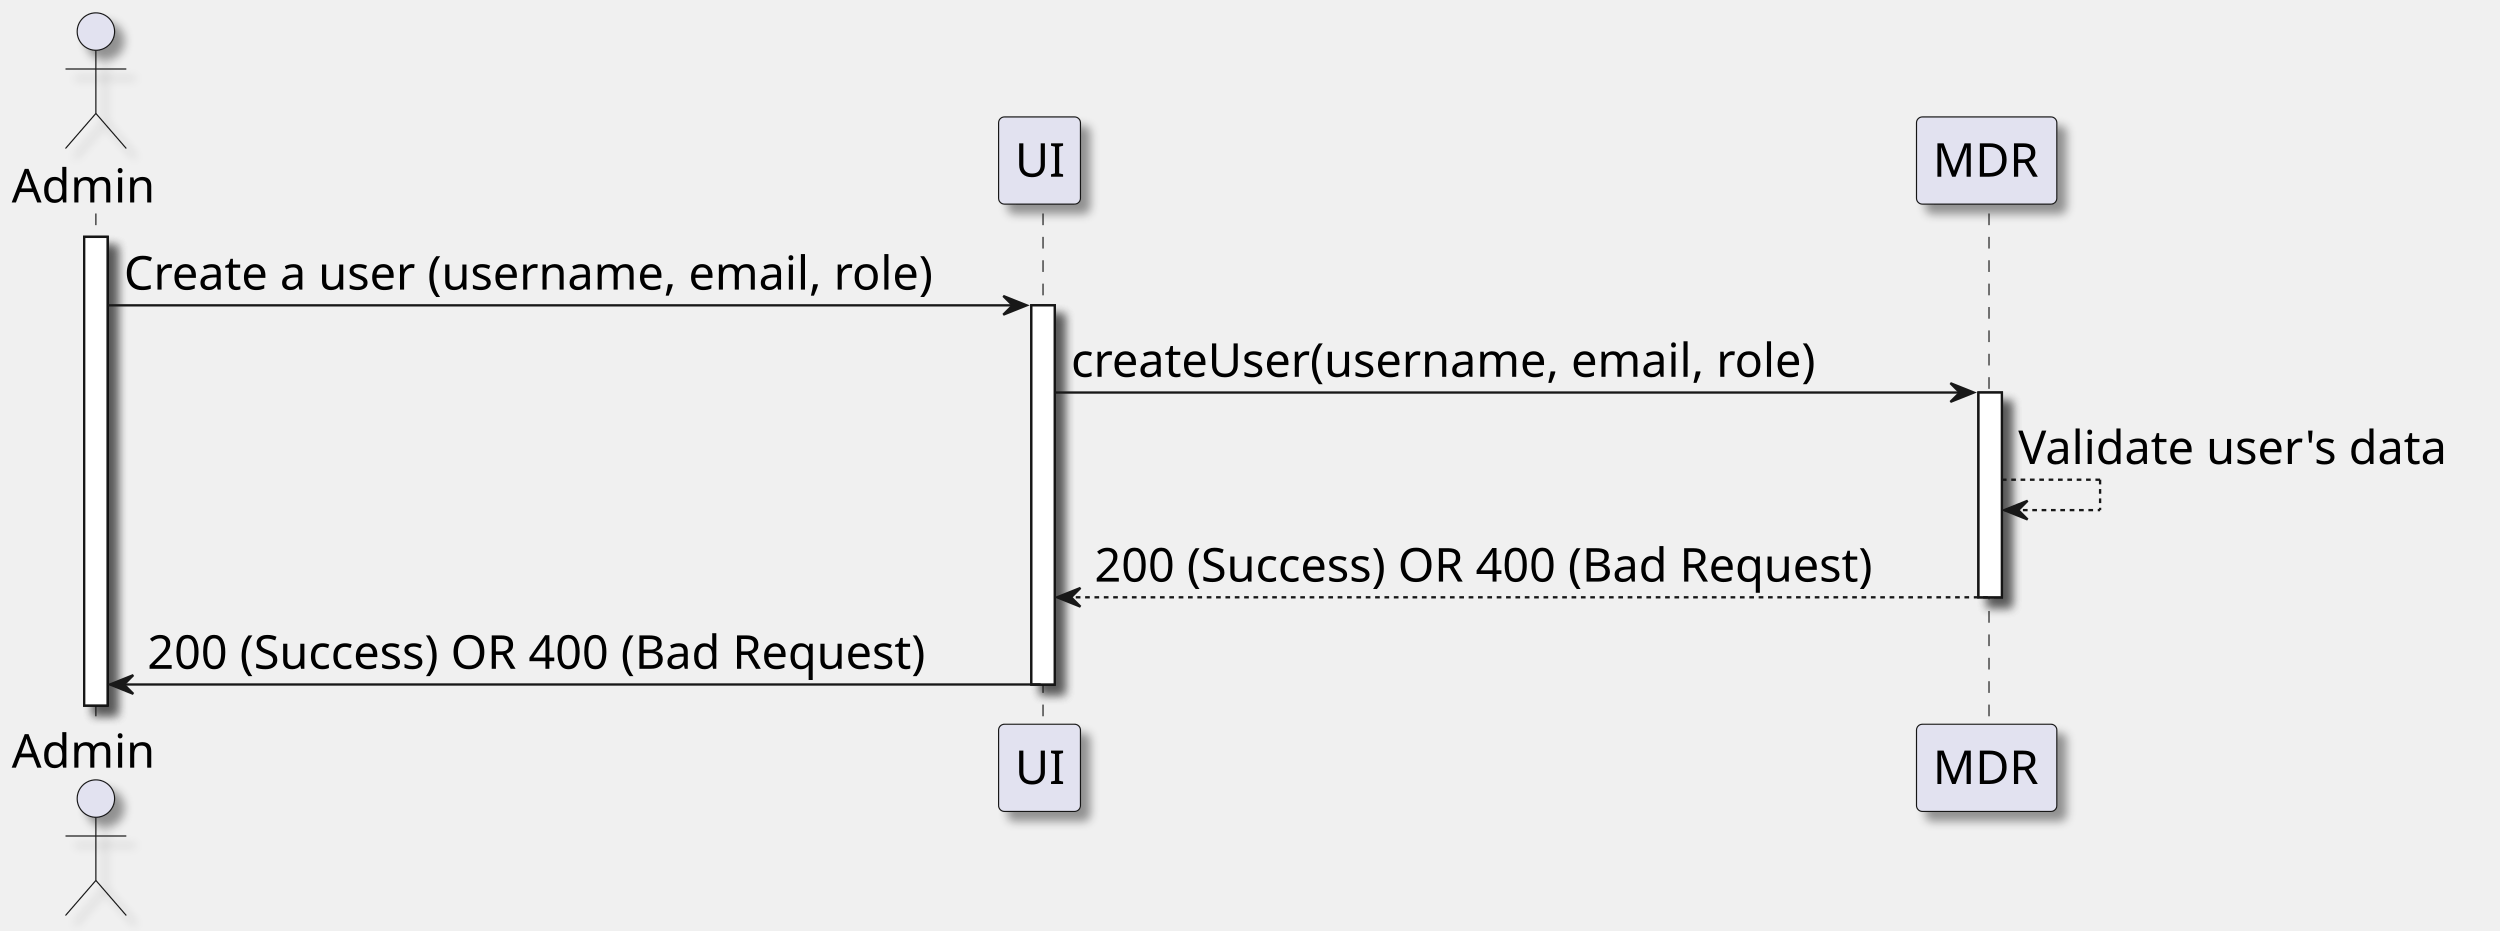
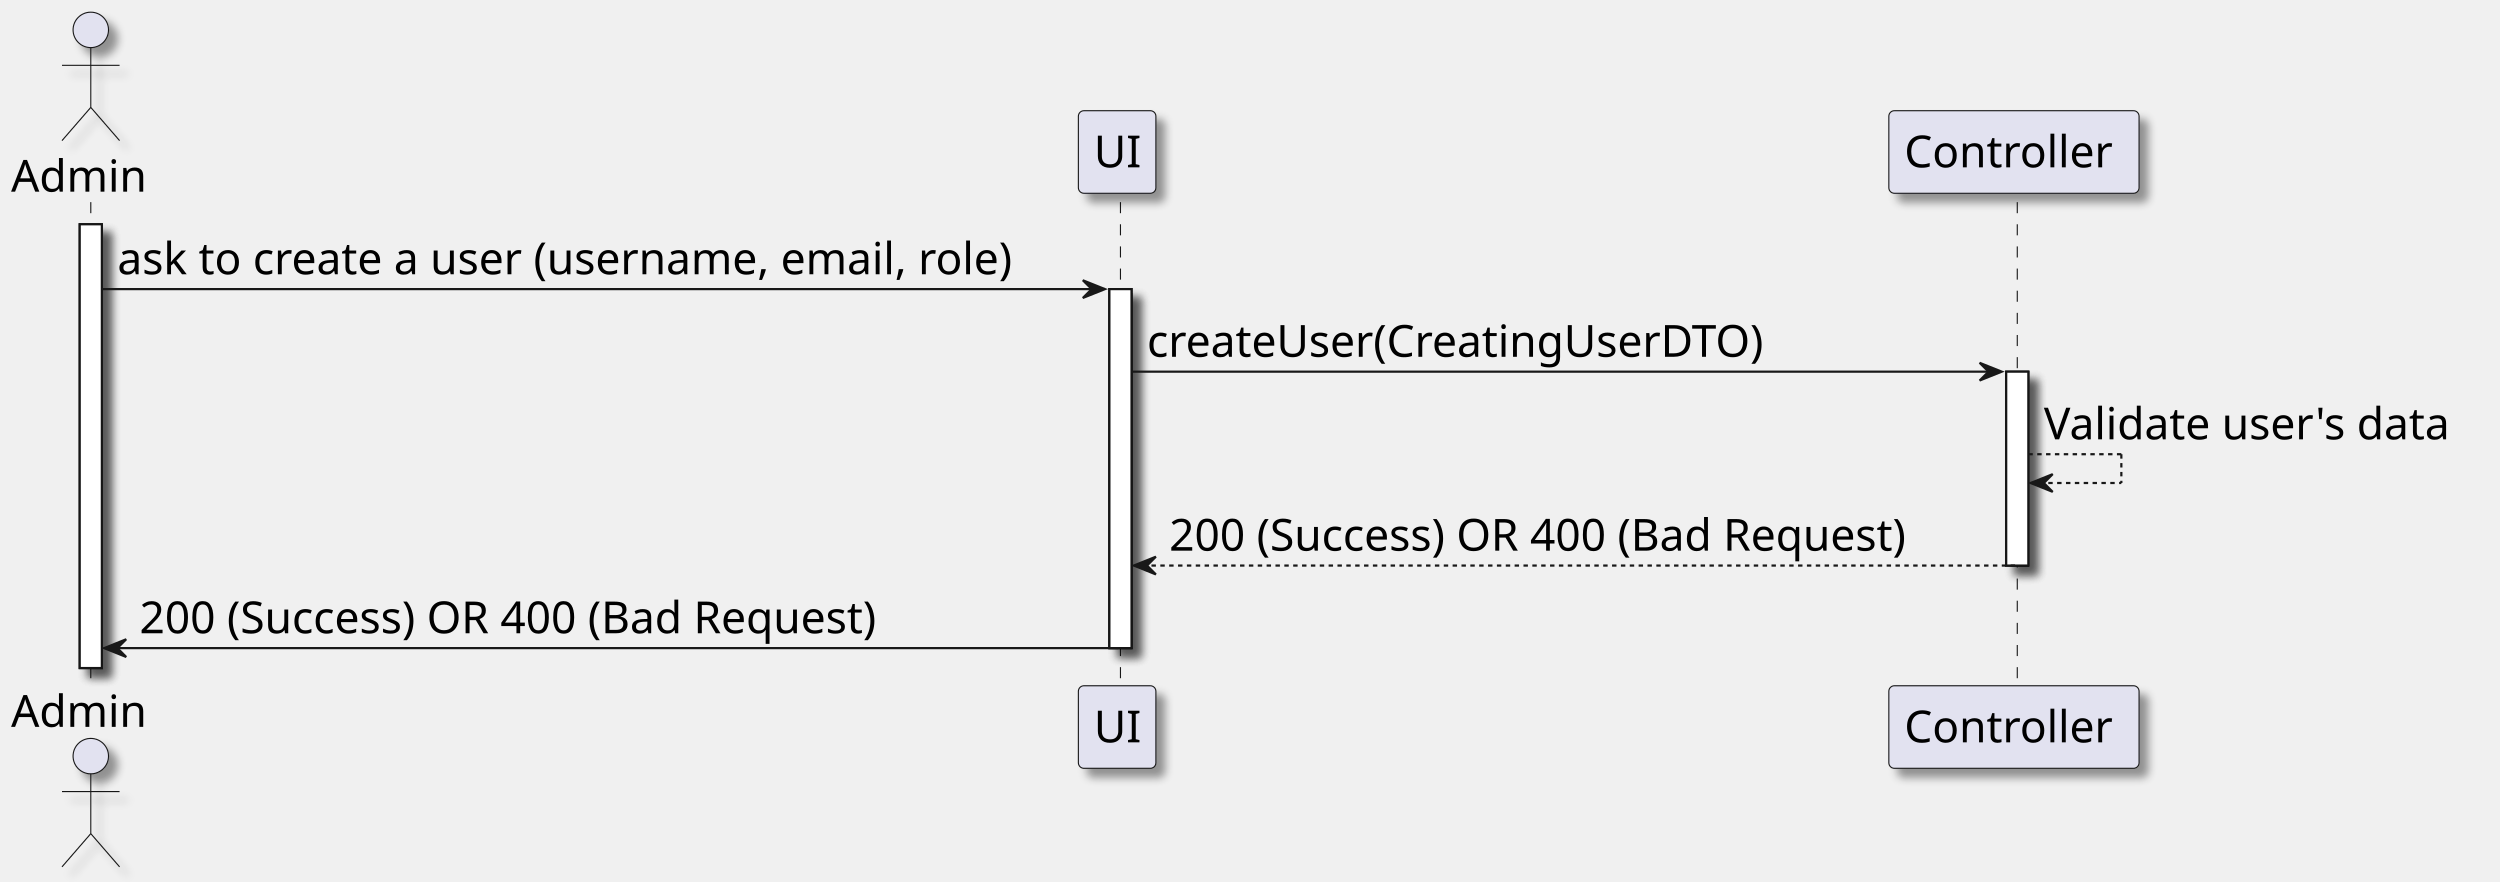
- <svg xmlns="http://www.w3.org/2000/svg" contentStyleType="text/css" height="398px" preserveAspectRatio="none" style="width:1069px;height:398px;background:#FFFFFF;" version="1.1" viewBox="0 0 1069 398" width="1069px" zoomAndPan="magnify">
+ <svg xmlns="http://www.w3.org/2000/svg" contentStyleType="text/css" height="398px" preserveAspectRatio="none" style="width:1129px;height:398px;background:#FFFFFF;" version="1.1" viewBox="0 0 1129 398" width="1129px" zoomAndPan="magnify">
  <defs>
-     <filter height="300%" id="fdxvrsz7vy1y8" width="300%" x="-1" y="-1">
+     <filter height="300%" id="f1gr0ybw2ex0hv" width="300%" x="-1" y="-1">
      <feGaussianBlur result="blurOut" stdDeviation="2.0" />
      <feColorMatrix in="blurOut" result="blurOut2" type="matrix" values="0 0 0 0 0 0 0 0 0 0 0 0 0 0 0 0 0 0 .4 0" />
      <feOffset dx="4.0" dy="4.0" in="blurOut2" result="blurOut3" />
      <feBlend in="SourceGraphic" in2="blurOut3" mode="normal" />
    </filter>
  </defs>
  <g>
-     <rect fill="#FFFFFF" filter="url(#fdxvrsz7vy1y8)" height="200.406" style="stroke:#181818;stroke-width:1.0;" width="10" x="36" y="101.281" />
-     <rect fill="#FFFFFF" filter="url(#fdxvrsz7vy1y8)" height="162.125" style="stroke:#181818;stroke-width:1.0;" width="10" x="441" y="130.562" />
-     <rect fill="#FFFFFF" filter="url(#fdxvrsz7vy1y8)" height="87.562" style="stroke:#181818;stroke-width:1.0;" width="10" x="846" y="167.844" />
+     <rect fill="#FFFFFF" filter="url(#f1gr0ybw2ex0hv)" height="200.406" style="stroke:#181818;stroke-width:1.0;" width="10" x="36" y="101.281" />
+     <rect fill="#FFFFFF" filter="url(#f1gr0ybw2ex0hv)" height="162.125" style="stroke:#181818;stroke-width:1.0;" width="10" x="501" y="130.562" />
+     <rect fill="#FFFFFF" filter="url(#f1gr0ybw2ex0hv)" height="87.562" style="stroke:#181818;stroke-width:1.0;" width="10" x="906" y="167.844" />
    <line style="stroke:#181818;stroke-width:0.5;stroke-dasharray:5.0,5.0;" x1="41" x2="41" y1="91.281" y2="310.688" />
-     <line style="stroke:#181818;stroke-width:0.5;stroke-dasharray:5.0,5.0;" x1="446" x2="446" y1="91.281" y2="310.688" />
-     <line style="stroke:#181818;stroke-width:0.5;stroke-dasharray:5.0,5.0;" x1="850.5" x2="850.5" y1="91.281" y2="310.688" />
+     <line style="stroke:#181818;stroke-width:0.5;stroke-dasharray:5.0,5.0;" x1="506" x2="506" y1="91.281" y2="310.688" />
+     <line style="stroke:#181818;stroke-width:0.5;stroke-dasharray:5.0,5.0;" x1="911" x2="911" y1="91.281" y2="310.688" />
    <text fill="#000000" font-family="FG Virgil" font-size="20" lengthAdjust="spacing" textLength="66" x="5" y="86.564">Admin</text>
-     <ellipse cx="41" cy="13.5" fill="#E2E2F0" filter="url(#fdxvrsz7vy1y8)" rx="8" ry="8" style="stroke:#181818;stroke-width:0.5;" />
-     <path d="M41,21.5 L41,48.5 M28,29.5 L54,29.5 M41,48.5 L28,63.5 M41,48.5 L54,63.5 " fill="none" filter="url(#fdxvrsz7vy1y8)" style="stroke:#181818;stroke-width:0.5;" />
+     <ellipse cx="41" cy="13.5" fill="#E2E2F0" filter="url(#f1gr0ybw2ex0hv)" rx="8" ry="8" style="stroke:#181818;stroke-width:0.5;" />
+     <path d="M41,21.5 L41,48.5 M28,29.5 L54,29.5 M41,48.5 L28,63.5 M41,48.5 L54,63.5 " fill="none" filter="url(#f1gr0ybw2ex0hv)" style="stroke:#181818;stroke-width:0.5;" />
    <text fill="#000000" font-family="FG Virgil" font-size="20" lengthAdjust="spacing" textLength="66" x="5" y="328.252">Admin</text>
-     <ellipse cx="41" cy="341.469" fill="#E2E2F0" filter="url(#fdxvrsz7vy1y8)" rx="8" ry="8" style="stroke:#181818;stroke-width:0.5;" />
-     <path d="M41,349.469 L41,376.469 M28,357.469 L54,357.469 M41,376.469 L28,391.469 M41,376.469 L54,391.469 " fill="none" filter="url(#fdxvrsz7vy1y8)" style="stroke:#181818;stroke-width:0.5;" />
-     <rect fill="#E2E2F0" filter="url(#fdxvrsz7vy1y8)" height="37.281" rx="2.5" ry="2.5" style="stroke:#181818;stroke-width:0.5;" width="35" x="427" y="50" />
-     <text fill="#000000" font-family="FG Virgil" font-size="20" lengthAdjust="spacing" textLength="21" x="434" y="75.564">UI</text>
-     <rect fill="#E2E2F0" filter="url(#fdxvrsz7vy1y8)" height="37.281" rx="2.5" ry="2.5" style="stroke:#181818;stroke-width:0.5;" width="35" x="427" y="309.688" />
-     <text fill="#000000" font-family="FG Virgil" font-size="20" lengthAdjust="spacing" textLength="21" x="434" y="335.252">UI</text>
-     <rect fill="#E2E2F0" filter="url(#fdxvrsz7vy1y8)" height="37.281" rx="2.5" ry="2.5" style="stroke:#181818;stroke-width:0.5;" width="60" x="819.5" y="50" />
-     <text fill="#000000" font-family="FG Virgil" font-size="20" lengthAdjust="spacing" textLength="46" x="826.5" y="75.564">MDR</text>
-     <rect fill="#E2E2F0" filter="url(#fdxvrsz7vy1y8)" height="37.281" rx="2.5" ry="2.5" style="stroke:#181818;stroke-width:0.5;" width="60" x="819.5" y="309.688" />
-     <text fill="#000000" font-family="FG Virgil" font-size="20" lengthAdjust="spacing" textLength="46" x="826.5" y="335.252">MDR</text>
-     <rect fill="#FFFFFF" filter="url(#fdxvrsz7vy1y8)" height="200.406" style="stroke:#181818;stroke-width:1.0;" width="10" x="36" y="101.281" />
-     <rect fill="#FFFFFF" filter="url(#fdxvrsz7vy1y8)" height="162.125" style="stroke:#181818;stroke-width:1.0;" width="10" x="441" y="130.562" />
-     <rect fill="#FFFFFF" filter="url(#fdxvrsz7vy1y8)" height="87.562" style="stroke:#181818;stroke-width:1.0;" width="10" x="846" y="167.844" />
-     <polygon fill="#181818" points="429,126.562,439,130.562,429,134.562,433,130.562" style="stroke:#181818;stroke-width:1.0;" />
-     <line style="stroke:#181818;stroke-width:1.0;" x1="46" x2="435" y1="130.562" y2="130.562" />
-     <text fill="#000000" font-family="FG Virgil" font-size="20" lengthAdjust="spacing" textLength="373" x="53" y="123.846">Create a user (username, email, role)</text>
-     <polygon fill="#181818" points="834,163.844,844,167.844,834,171.844,838,167.844" style="stroke:#181818;stroke-width:1.0;" />
-     <line style="stroke:#181818;stroke-width:1.0;" x1="451" x2="840" y1="167.844" y2="167.844" />
-     <text fill="#000000" font-family="FG Virgil" font-size="20" lengthAdjust="spacing" textLength="342" x="458" y="161.127">createUser(username, email, role)</text>
-     <line style="stroke:#181818;stroke-width:1.0;stroke-dasharray:2.0,2.0;" x1="856" x2="898" y1="205.125" y2="205.125" />
-     <line style="stroke:#181818;stroke-width:1.0;stroke-dasharray:2.0,2.0;" x1="898" x2="898" y1="205.125" y2="218.125" />
-     <line style="stroke:#181818;stroke-width:1.0;stroke-dasharray:2.0,2.0;" x1="857" x2="898" y1="218.125" y2="218.125" />
-     <polygon fill="#181818" points="867,214.125,857,218.125,867,222.125,863,218.125" style="stroke:#181818;stroke-width:1.0;" />
-     <text fill="#000000" font-family="FG Virgil" font-size="20" lengthAdjust="spacing" textLength="199" x="863" y="198.408">Validate user's data</text>
-     <polygon fill="#181818" points="462,251.406,452,255.406,462,259.406,458,255.406" style="stroke:#181818;stroke-width:1.0;" />
-     <line style="stroke:#181818;stroke-width:1.0;stroke-dasharray:2.0,2.0;" x1="456" x2="850" y1="255.406" y2="255.406" />
-     <text fill="#000000" font-family="FG Virgil" font-size="20" lengthAdjust="spacing" textLength="371" x="468" y="248.69">200 (Success) OR 400 (Bad Request)</text>
+     <ellipse cx="41" cy="341.469" fill="#E2E2F0" filter="url(#f1gr0ybw2ex0hv)" rx="8" ry="8" style="stroke:#181818;stroke-width:0.5;" />
+     <path d="M41,349.469 L41,376.469 M28,357.469 L54,357.469 M41,376.469 L28,391.469 M41,376.469 L54,391.469 " fill="none" filter="url(#f1gr0ybw2ex0hv)" style="stroke:#181818;stroke-width:0.5;" />
+     <rect fill="#E2E2F0" filter="url(#f1gr0ybw2ex0hv)" height="37.281" rx="2.5" ry="2.5" style="stroke:#181818;stroke-width:0.5;" width="35" x="487" y="50" />
+     <text fill="#000000" font-family="FG Virgil" font-size="20" lengthAdjust="spacing" textLength="21" x="494" y="75.564">UI</text>
+     <rect fill="#E2E2F0" filter="url(#f1gr0ybw2ex0hv)" height="37.281" rx="2.5" ry="2.5" style="stroke:#181818;stroke-width:0.5;" width="35" x="487" y="309.688" />
+     <text fill="#000000" font-family="FG Virgil" font-size="20" lengthAdjust="spacing" textLength="21" x="494" y="335.252">UI</text>
+     <rect fill="#E2E2F0" filter="url(#f1gr0ybw2ex0hv)" height="37.281" rx="2.5" ry="2.5" style="stroke:#181818;stroke-width:0.5;" width="113" x="853" y="50" />
+     <text fill="#000000" font-family="FG Virgil" font-size="20" lengthAdjust="spacing" textLength="99" x="860" y="75.564">Controller</text>
+     <rect fill="#E2E2F0" filter="url(#f1gr0ybw2ex0hv)" height="37.281" rx="2.5" ry="2.5" style="stroke:#181818;stroke-width:0.5;" width="113" x="853" y="309.688" />
+     <text fill="#000000" font-family="FG Virgil" font-size="20" lengthAdjust="spacing" textLength="99" x="860" y="335.252">Controller</text>
+     <rect fill="#FFFFFF" filter="url(#f1gr0ybw2ex0hv)" height="200.406" style="stroke:#181818;stroke-width:1.0;" width="10" x="36" y="101.281" />
+     <rect fill="#FFFFFF" filter="url(#f1gr0ybw2ex0hv)" height="162.125" style="stroke:#181818;stroke-width:1.0;" width="10" x="501" y="130.562" />
+     <rect fill="#FFFFFF" filter="url(#f1gr0ybw2ex0hv)" height="87.562" style="stroke:#181818;stroke-width:1.0;" width="10" x="906" y="167.844" />
+     <polygon fill="#181818" points="489,126.562,499,130.562,489,134.562,493,130.562" style="stroke:#181818;stroke-width:1.0;" />
+     <line style="stroke:#181818;stroke-width:1.0;" x1="46" x2="495" y1="130.562" y2="130.562" />
+     <text fill="#000000" font-family="FG Virgil" font-size="20" lengthAdjust="spacing" textLength="436" x="53" y="123.846">ask to create a user (username, email, role)</text>
+     <polygon fill="#181818" points="894,163.844,904,167.844,894,171.844,898,167.844" style="stroke:#181818;stroke-width:1.0;" />
+     <line style="stroke:#181818;stroke-width:1.0;" x1="511" x2="900" y1="167.844" y2="167.844" />
+     <text fill="#000000" font-family="FG Virgil" font-size="20" lengthAdjust="spacing" textLength="298" x="518" y="161.127">createUser(CreatingUserDTO)</text>
+     <line style="stroke:#181818;stroke-width:1.0;stroke-dasharray:2.0,2.0;" x1="916" x2="958" y1="205.125" y2="205.125" />
+     <line style="stroke:#181818;stroke-width:1.0;stroke-dasharray:2.0,2.0;" x1="958" x2="958" y1="205.125" y2="218.125" />
+     <line style="stroke:#181818;stroke-width:1.0;stroke-dasharray:2.0,2.0;" x1="917" x2="958" y1="218.125" y2="218.125" />
+     <polygon fill="#181818" points="927,214.125,917,218.125,927,222.125,923,218.125" style="stroke:#181818;stroke-width:1.0;" />
+     <text fill="#000000" font-family="FG Virgil" font-size="20" lengthAdjust="spacing" textLength="199" x="923" y="198.408">Validate user's data</text>
+     <polygon fill="#181818" points="522,251.406,512,255.406,522,259.406,518,255.406" style="stroke:#181818;stroke-width:1.0;" />
+     <line style="stroke:#181818;stroke-width:1.0;stroke-dasharray:2.0,2.0;" x1="516" x2="910" y1="255.406" y2="255.406" />
+     <text fill="#000000" font-family="FG Virgil" font-size="20" lengthAdjust="spacing" textLength="371" x="528" y="248.69">200 (Success) OR 400 (Bad Request)</text>
    <polygon fill="#181818" points="57,288.688,47,292.688,57,296.688,53,292.688" style="stroke:#181818;stroke-width:1.0;" />
-     <line style="stroke:#181818;stroke-width:1.0;" x1="51" x2="445" y1="292.688" y2="292.688" />
+     <line style="stroke:#181818;stroke-width:1.0;" x1="51" x2="505" y1="292.688" y2="292.688" />
    <text fill="#000000" font-family="FG Virgil" font-size="20" lengthAdjust="spacing" textLength="371" x="63" y="285.971">200 (Success) OR 400 (Bad Request)</text>
  </g>
</svg>
